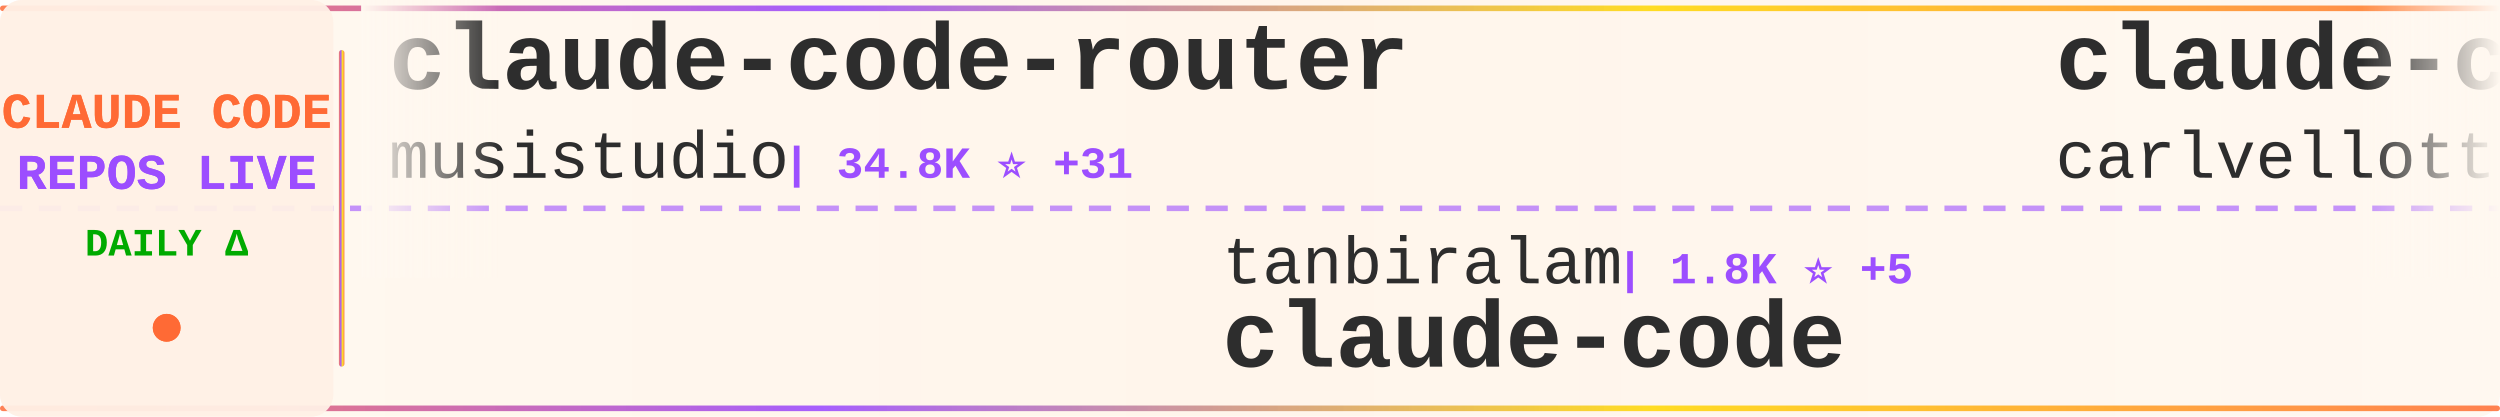
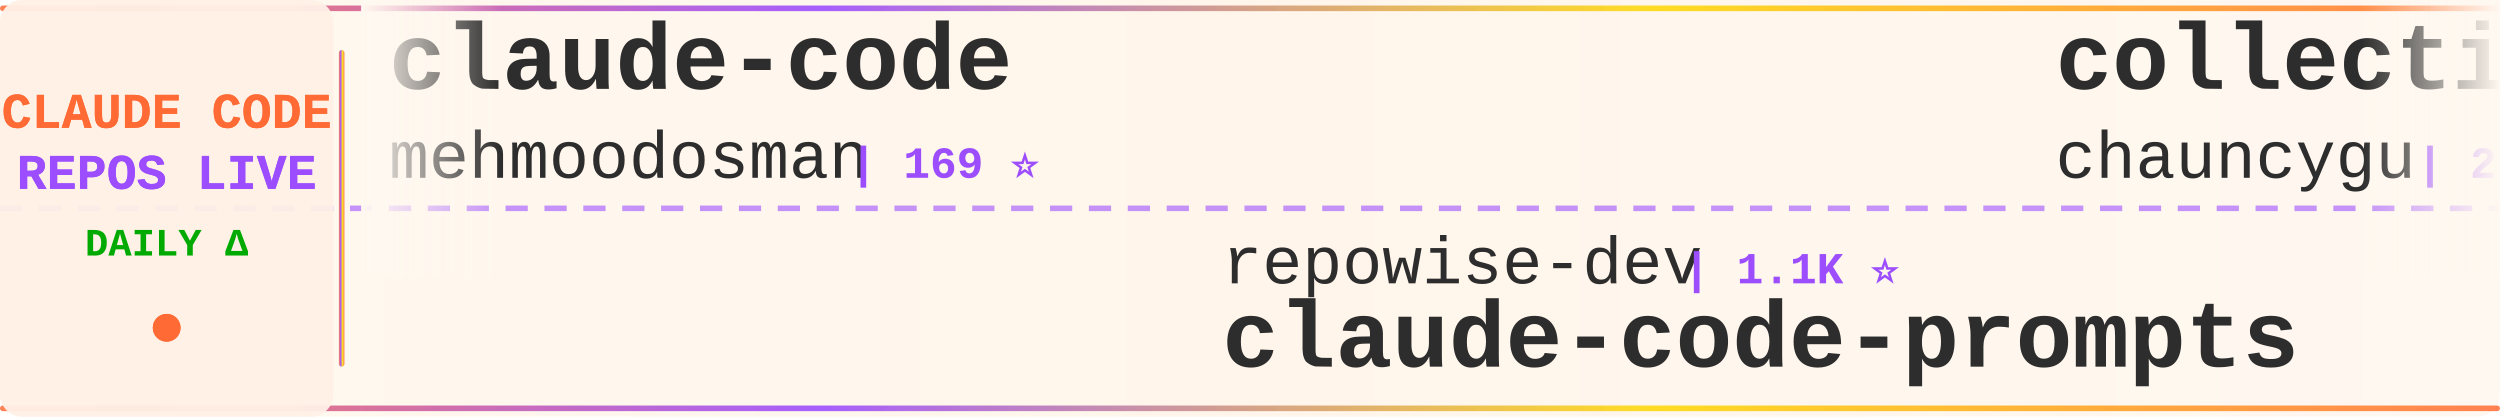
<svg xmlns="http://www.w3.org/2000/svg" width="900" height="150">
  <defs>
    <linearGradient id="tickerBg" x1="0%" y1="0%" x2="100%" y2="0%">
      <stop offset="0%" style="stop-color:#fff8f0;stop-opacity:0.98" />
      <stop offset="50%" style="stop-color:#fff5eb;stop-opacity:1" />
      <stop offset="100%" style="stop-color:#fff8f0;stop-opacity:0.98" />
    </linearGradient>
    <linearGradient id="borderGrad" x1="0%" y1="0%" x2="100%" y2="0%">
      <stop offset="0%" style="stop-color:#FF6B35;stop-opacity:0.85">
        <animate attributeName="stop-opacity" values="0.85;1;0.85" dur="2s" repeatCount="indefinite" />
      </stop>
      <stop offset="33%" style="stop-color:#9C4EFF;stop-opacity:0.9">
        <animate attributeName="stop-opacity" values="0.9;1;0.9" dur="2.2s" repeatCount="indefinite" />
      </stop>
      <stop offset="66%" style="stop-color:#FFD700;stop-opacity:0.85">
        <animate attributeName="stop-opacity" values="0.85;1;0.85" dur="1.8s" repeatCount="indefinite" />
      </stop>
      <stop offset="100%" style="stop-color:#FF6B35;stop-opacity:0.85">
        <animate attributeName="stop-opacity" values="0.85;1;0.85" dur="2s" repeatCount="indefinite" />
      </stop>
    </linearGradient>
    <filter id="textGlow">
      <feGaussianBlur stdDeviation="0.15" result="coloredBlur" />
      <feMerge>
        <feMergeNode in="coloredBlur" />
        <feMergeNode in="SourceGraphic" />
      </feMerge>
    </filter>
    <filter id="metricGlow">
      <feGaussianBlur stdDeviation="0.2" result="coloredBlur" />
      <feMerge>
        <feMergeNode in="coloredBlur" />
        <feMergeNode in="SourceGraphic" />
      </feMerge>
    </filter>
    <linearGradient id="leftFade" x1="0%" y1="0%" x2="100%" y2="0%">
      <stop offset="0%" style="stop-color:#fff8f0;stop-opacity:1" />
      <stop offset="100%" style="stop-color:#fff8f0;stop-opacity:0" />
    </linearGradient>
    <linearGradient id="rightFade" x1="0%" y1="0%" x2="100%" y2="0%">
      <stop offset="0%" style="stop-color:#fff8f0;stop-opacity:0" />
      <stop offset="100%" style="stop-color:#fff8f0;stop-opacity:1" />
    </linearGradient>
  </defs>
  <rect width="900" height="150" fill="url(#tickerBg)" rx="8" />
  <rect x="0" y="2" width="900" height="2" fill="url(#borderGrad)" rx="1" />
  <rect x="0" y="146" width="900" height="2" fill="url(#borderGrad)" rx="1" />
  <line x1="0" y1="75" x2="900" y2="75" stroke="#9C4EFF" stroke-width="2" stroke-dasharray="8 6" opacity="0.6" />
  <rect x="0" y="0" width="120" height="150" fill="#fff0e6" opacity="0.95" rx="8" />
  <text x="60" y="46" font-family="'Courier New', monospace" font-size="18" font-weight="bold" fill="#FF6B35" text-anchor="middle" filter="url(#textGlow)">
    CLAUDE CODE
  </text>
  <text x="60" y="68" font-family="'Courier New', monospace" font-size="18" font-weight="bold" fill="#9C4EFF" text-anchor="middle" filter="url(#textGlow)">
    REPOS LIVE
  </text>
  <text x="60" y="92" font-family="'Courier New', monospace" font-size="14" font-weight="bold" fill="#00aa00" text-anchor="middle">
    DAILY Δ
  </text>
  <circle cx="60" cy="118" r="5" fill="#FF6B35" filter="url(#metricGlow)">
    <animate attributeName="r" values="4;6;4" dur="1.5s" repeatCount="indefinite" />
    <animate attributeName="opacity" values="0.6;1;0.6" dur="1.5s" repeatCount="indefinite" />
  </circle>
  <rect x="122" y="18" width="2" height="114" fill="url(#borderGrad)" rx="1" />
  <clipPath id="tickerClip">
    <rect x="130" y="0" width="770" height="150" />
  </clipPath>
  <g clip-path="url(#tickerClip)">
    <g id="tickerItems">
      <animateTransform attributeName="transform" attributeType="XML" type="translate" from="0 0" to="-3000 0" dur="54s" repeatCount="indefinite" />
      <g transform="translate(0, 0)">
-         <text x="140" y="32" font-family="'Courier New', monospace" font-size="34" font-weight="bold" fill="#2d2d2d">claude-code-router</text>
-         <text x="140" y="64" font-family="'Courier New', monospace" font-size="24" font-weight="normal" fill="#2d2d2d" opacity="1.0">musistudio</text>
-         <text x="282" y="64" font-family="'Courier New', monospace" font-size="16" font-weight="bold" fill="#9C4EFF"> | 34.8K ⭐ +31</text>
+         <text x="140" y="32" font-family="'Courier New', monospace" font-size="34" font-weight="bold" fill="#2d2d2d">claude-code</text>
+         <text x="140" y="64" font-family="'Courier New', monospace" font-size="24" font-weight="normal" fill="#2d2d2d" opacity="1.0">mehmoodosman</text>
+         <text x="306" y="64" font-family="'Courier New', monospace" font-size="16" font-weight="bold" fill="#9C4EFF"> | 169 ⭐</text>
      </g>
      <g transform="translate(300, 0)">
-         <text x="140" y="102" font-family="'Courier New', monospace" font-size="24" font-weight="normal" fill="#2d2d2d" opacity="1.0">tanbiralam</text>
-         <text x="282" y="102" font-family="'Courier New', monospace" font-size="16" font-weight="bold" fill="#9C4EFF"> | 1.8K ⭐ +5</text>
+         <text x="140" y="102" font-family="'Courier New', monospace" font-size="24" font-weight="normal" fill="#2d2d2d" opacity="1.0">repowise-dev</text>
+         <text x="306" y="102" font-family="'Courier New', monospace" font-size="16" font-weight="bold" fill="#9C4EFF"> | 1.1K ⭐</text>
+         <text x="140" y="132" font-family="'Courier New', monospace" font-size="34" font-weight="bold" fill="#2d2d2d">claude-code-prompts</text>
+       </g>
+       <g transform="translate(600, 0)">
+         <text x="140" y="32" font-family="'Courier New', monospace" font-size="34" font-weight="bold" fill="#2d2d2d">collection-claude-code-s...</text>
+         <text x="140" y="64" font-family="'Courier New', monospace" font-size="24" font-weight="normal" fill="#2d2d2d" opacity="1.0">chauncygu</text>
+         <text x="270" y="64" font-family="'Courier New', monospace" font-size="16" font-weight="bold" fill="#9C4EFF"> | 2.6K ⭐ +3</text>
+       </g>
+       <g transform="translate(900, 0)">
+         <text x="140" y="102" font-family="'Courier New', monospace" font-size="24" font-weight="normal" fill="#2d2d2d" opacity="1.0">pedrohcgs</text>
+         <text x="270" y="102" font-family="'Courier New', monospace" font-size="16" font-weight="bold" fill="#9C4EFF"> | 1.2K ⭐ +5</text>
+         <text x="140" y="132" font-family="'Courier New', monospace" font-size="34" font-weight="bold" fill="#2d2d2d">claude-code-my-workflow</text>
+       </g>
+       <g transform="translate(1200, 0)">
+         <text x="140" y="32" font-family="'Courier New', monospace" font-size="34" font-weight="bold" fill="#2d2d2d">ECC</text>
+         <text x="140" y="64" font-family="'Courier New', monospace" font-size="24" font-weight="normal" fill="#2d2d2d" opacity="1.0">affaan-m</text>
+         <text x="258" y="64" font-family="'Courier New', monospace" font-size="16" font-weight="bold" fill="#9C4EFF"> | 210.7K ⭐ +998</text>
+       </g>
+       <g transform="translate(1500, 0)">
+         <text x="140" y="102" font-family="'Courier New', monospace" font-size="24" font-weight="normal" fill="#2d2d2d" opacity="1.0">jarmuine</text>
+         <text x="258" y="102" font-family="'Courier New', monospace" font-size="16" font-weight="bold" fill="#9C4EFF"> | 2.2K ⭐ +3</text>
        <text x="140" y="132" font-family="'Courier New', monospace" font-size="34" font-weight="bold" fill="#2d2d2d">claude-code</text>
      </g>
-       <g transform="translate(600, 0)">
-         <text x="140" y="32" font-family="'Courier New', monospace" font-size="34" font-weight="bold" fill="#2d2d2d">claude-code-pm-course</text>
-         <text x="140" y="64" font-family="'Courier New', monospace" font-size="24" font-weight="normal" fill="#2d2d2d" opacity="1.0">carlvellotti</text>
-         <text x="306" y="64" font-family="'Courier New', monospace" font-size="16" font-weight="bold" fill="#9C4EFF"> | 2.1K ⭐ +1</text>
+       <g transform="translate(1800, 0)">
+         <text x="140" y="32" font-family="'Courier New', monospace" font-size="34" font-weight="bold" fill="#2d2d2d">claude-code-book</text>
+         <text x="140" y="64" font-family="'Courier New', monospace" font-size="24" font-weight="normal" fill="#2d2d2d" opacity="1.0">lintsinghua</text>
+         <text x="294" y="64" font-family="'Courier New', monospace" font-size="16" font-weight="bold" fill="#9C4EFF"> | 3.6K ⭐ +18</text>
      </g>
-       <g transform="translate(900, 0)">
-         <text x="140" y="102" font-family="'Courier New', monospace" font-size="24" font-weight="normal" fill="#2d2d2d" opacity="1.0">anthropics</text>
-         <text x="282" y="102" font-family="'Courier New', monospace" font-size="16" font-weight="bold" fill="#9C4EFF"> | 131.1K ⭐ +272</text>
+       <g transform="translate(2100, 0)">
+         <text x="140" y="102" font-family="'Courier New', monospace" font-size="24" font-weight="normal" fill="#2d2d2d" opacity="1.0">nicedreamzapp</text>
+         <text x="318" y="102" font-family="'Courier New', monospace" font-size="16" font-weight="bold" fill="#9C4EFF"> | 2.7K ⭐ +1</text>
+         <text x="140" y="132" font-family="'Courier New', monospace" font-size="34" font-weight="bold" fill="#2d2d2d">claude-code-local</text>
+       </g>
+       <g transform="translate(2400, 0)">
+         <text x="140" y="32" font-family="'Courier New', monospace" font-size="34" font-weight="bold" fill="#2d2d2d">claude-code-hub</text>
+         <text x="140" y="64" font-family="'Courier New', monospace" font-size="24" font-weight="normal" fill="#2d2d2d" opacity="1.0">ding113</text>
+         <text x="246" y="64" font-family="'Courier New', monospace" font-size="16" font-weight="bold" fill="#9C4EFF"> | 3.0K ⭐ +12</text>
+       </g>
+       <g transform="translate(2700, 0)">
+         <text x="140" y="102" font-family="'Courier New', monospace" font-size="24" font-weight="normal" fill="#2d2d2d" opacity="1.0">isboyjc</text>
+         <text x="246" y="102" font-family="'Courier New', monospace" font-size="16" font-weight="bold" fill="#9C4EFF"> | 158 ⭐</text>
        <text x="140" y="132" font-family="'Courier New', monospace" font-size="34" font-weight="bold" fill="#2d2d2d">claude-code</text>
      </g>
-       <g transform="translate(1200, 0)">
-         <text x="140" y="32" font-family="'Courier New', monospace" font-size="34" font-weight="bold" fill="#2d2d2d">claude-code-spec-workflo...</text>
-         <text x="140" y="64" font-family="'Courier New', monospace" font-size="24" font-weight="normal" fill="#2d2d2d" opacity="1.0">Pimzino</text>
-         <text x="246" y="64" font-family="'Courier New', monospace" font-size="16" font-weight="bold" fill="#9C4EFF"> | 3.8K ⭐ +2</text>
-       </g>
-       <g transform="translate(1500, 0)">
-         <text x="140" y="102" font-family="'Courier New', monospace" font-size="24" font-weight="normal" fill="#2d2d2d" opacity="1.0">zebbern</text>
-         <text x="246" y="102" font-family="'Courier New', monospace" font-size="16" font-weight="bold" fill="#9C4EFF"> | 4.2K ⭐ +3</text>
-         <text x="140" y="132" font-family="'Courier New', monospace" font-size="34" font-weight="bold" fill="#2d2d2d">claude-code-guide</text>
-       </g>
-       <g transform="translate(1800, 0)">
-         <text x="140" y="32" font-family="'Courier New', monospace" font-size="34" font-weight="bold" fill="#2d2d2d">claude-code-guide</text>
-         <text x="140" y="64" font-family="'Courier New', monospace" font-size="24" font-weight="normal" fill="#2d2d2d" opacity="1.0">Cranot</text>
-         <text x="234" y="64" font-family="'Courier New', monospace" font-size="16" font-weight="bold" fill="#9C4EFF"> | 2.8K ⭐ +1</text>
-       </g>
-       <g transform="translate(2100, 0)">
-         <text x="140" y="102" font-family="'Courier New', monospace" font-size="24" font-weight="normal" fill="#2d2d2d" opacity="1.0">freestylefly</text>
-         <text x="306" y="102" font-family="'Courier New', monospace" font-size="16" font-weight="bold" fill="#9C4EFF"> | 126 ⭐ +1</text>
-         <text x="140" y="132" font-family="'Courier New', monospace" font-size="34" font-weight="bold" fill="#2d2d2d">claude-code</text>
-       </g>
-       <g transform="translate(2400, 0)">
-         <text x="140" y="32" font-family="'Courier New', monospace" font-size="34" font-weight="bold" fill="#2d2d2d">Claude-Code</text>
-         <text x="140" y="64" font-family="'Courier New', monospace" font-size="24" font-weight="normal" fill="#2d2d2d" opacity="1.0">pengchengneo</text>
-         <text x="306" y="64" font-family="'Courier New', monospace" font-size="16" font-weight="bold" fill="#9C4EFF"> | 1.5K ⭐ +12</text>
-       </g>
-       <g transform="translate(2700, 0)">
-         <text x="140" y="102" font-family="'Courier New', monospace" font-size="24" font-weight="normal" fill="#2d2d2d" opacity="1.0">RichardAtCT</text>
-         <text x="294" y="102" font-family="'Courier New', monospace" font-size="16" font-weight="bold" fill="#9C4EFF"> | 2.7K ⭐ +3</text>
-         <text x="140" y="132" font-family="'Courier New', monospace" font-size="34" font-weight="bold" fill="#2d2d2d">claude-code-telegram</text>
-       </g>
      <g transform="translate(3000, 0)">
-         <text x="140" y="32" font-family="'Courier New', monospace" font-size="34" font-weight="bold" fill="#2d2d2d">claude-code-router</text>
-         <text x="140" y="64" font-family="'Courier New', monospace" font-size="24" font-weight="normal" fill="#2d2d2d" opacity="1.0">musistudio</text>
-         <text x="282" y="64" font-family="'Courier New', monospace" font-size="16" font-weight="bold" fill="#9C4EFF"> | 34.8K ⭐ +31</text>
+         <text x="140" y="32" font-family="'Courier New', monospace" font-size="34" font-weight="bold" fill="#2d2d2d">claude-code</text>
+         <text x="140" y="64" font-family="'Courier New', monospace" font-size="24" font-weight="normal" fill="#2d2d2d" opacity="1.0">mehmoodosman</text>
+         <text x="306" y="64" font-family="'Courier New', monospace" font-size="16" font-weight="bold" fill="#9C4EFF"> | 169 ⭐</text>
      </g>
      <g transform="translate(3300, 0)">
-         <text x="140" y="102" font-family="'Courier New', monospace" font-size="24" font-weight="normal" fill="#2d2d2d" opacity="1.0">tanbiralam</text>
-         <text x="282" y="102" font-family="'Courier New', monospace" font-size="16" font-weight="bold" fill="#9C4EFF"> | 1.8K ⭐ +5</text>
-         <text x="140" y="132" font-family="'Courier New', monospace" font-size="34" font-weight="bold" fill="#2d2d2d">claude-code</text>
+         <text x="140" y="102" font-family="'Courier New', monospace" font-size="24" font-weight="normal" fill="#2d2d2d" opacity="1.0">repowise-dev</text>
+         <text x="306" y="102" font-family="'Courier New', monospace" font-size="16" font-weight="bold" fill="#9C4EFF"> | 1.1K ⭐</text>
+         <text x="140" y="132" font-family="'Courier New', monospace" font-size="34" font-weight="bold" fill="#2d2d2d">claude-code-prompts</text>
      </g>
      <g transform="translate(3600, 0)">
-         <text x="140" y="32" font-family="'Courier New', monospace" font-size="34" font-weight="bold" fill="#2d2d2d">claude-code-pm-course</text>
-         <text x="140" y="64" font-family="'Courier New', monospace" font-size="24" font-weight="normal" fill="#2d2d2d" opacity="1.0">carlvellotti</text>
-         <text x="306" y="64" font-family="'Courier New', monospace" font-size="16" font-weight="bold" fill="#9C4EFF"> | 2.1K ⭐ +1</text>
+         <text x="140" y="32" font-family="'Courier New', monospace" font-size="34" font-weight="bold" fill="#2d2d2d">collection-claude-code-s...</text>
+         <text x="140" y="64" font-family="'Courier New', monospace" font-size="24" font-weight="normal" fill="#2d2d2d" opacity="1.0">chauncygu</text>
+         <text x="270" y="64" font-family="'Courier New', monospace" font-size="16" font-weight="bold" fill="#9C4EFF"> | 2.6K ⭐ +3</text>
      </g>
      <g transform="translate(3900, 0)">
-         <text x="140" y="102" font-family="'Courier New', monospace" font-size="24" font-weight="normal" fill="#2d2d2d" opacity="1.0">anthropics</text>
-         <text x="282" y="102" font-family="'Courier New', monospace" font-size="16" font-weight="bold" fill="#9C4EFF"> | 131.1K ⭐ +272</text>
-         <text x="140" y="132" font-family="'Courier New', monospace" font-size="34" font-weight="bold" fill="#2d2d2d">claude-code</text>
+         <text x="140" y="102" font-family="'Courier New', monospace" font-size="24" font-weight="normal" fill="#2d2d2d" opacity="1.0">pedrohcgs</text>
+         <text x="270" y="102" font-family="'Courier New', monospace" font-size="16" font-weight="bold" fill="#9C4EFF"> | 1.2K ⭐ +5</text>
+         <text x="140" y="132" font-family="'Courier New', monospace" font-size="34" font-weight="bold" fill="#2d2d2d">claude-code-my-workflow</text>
      </g>
    </g>
  </g>
  <rect x="130" y="0" width="50" height="100" fill="url(#leftFade)" />
  <rect x="850" y="0" width="50" height="100" fill="url(#rightFade)" />
</svg>
